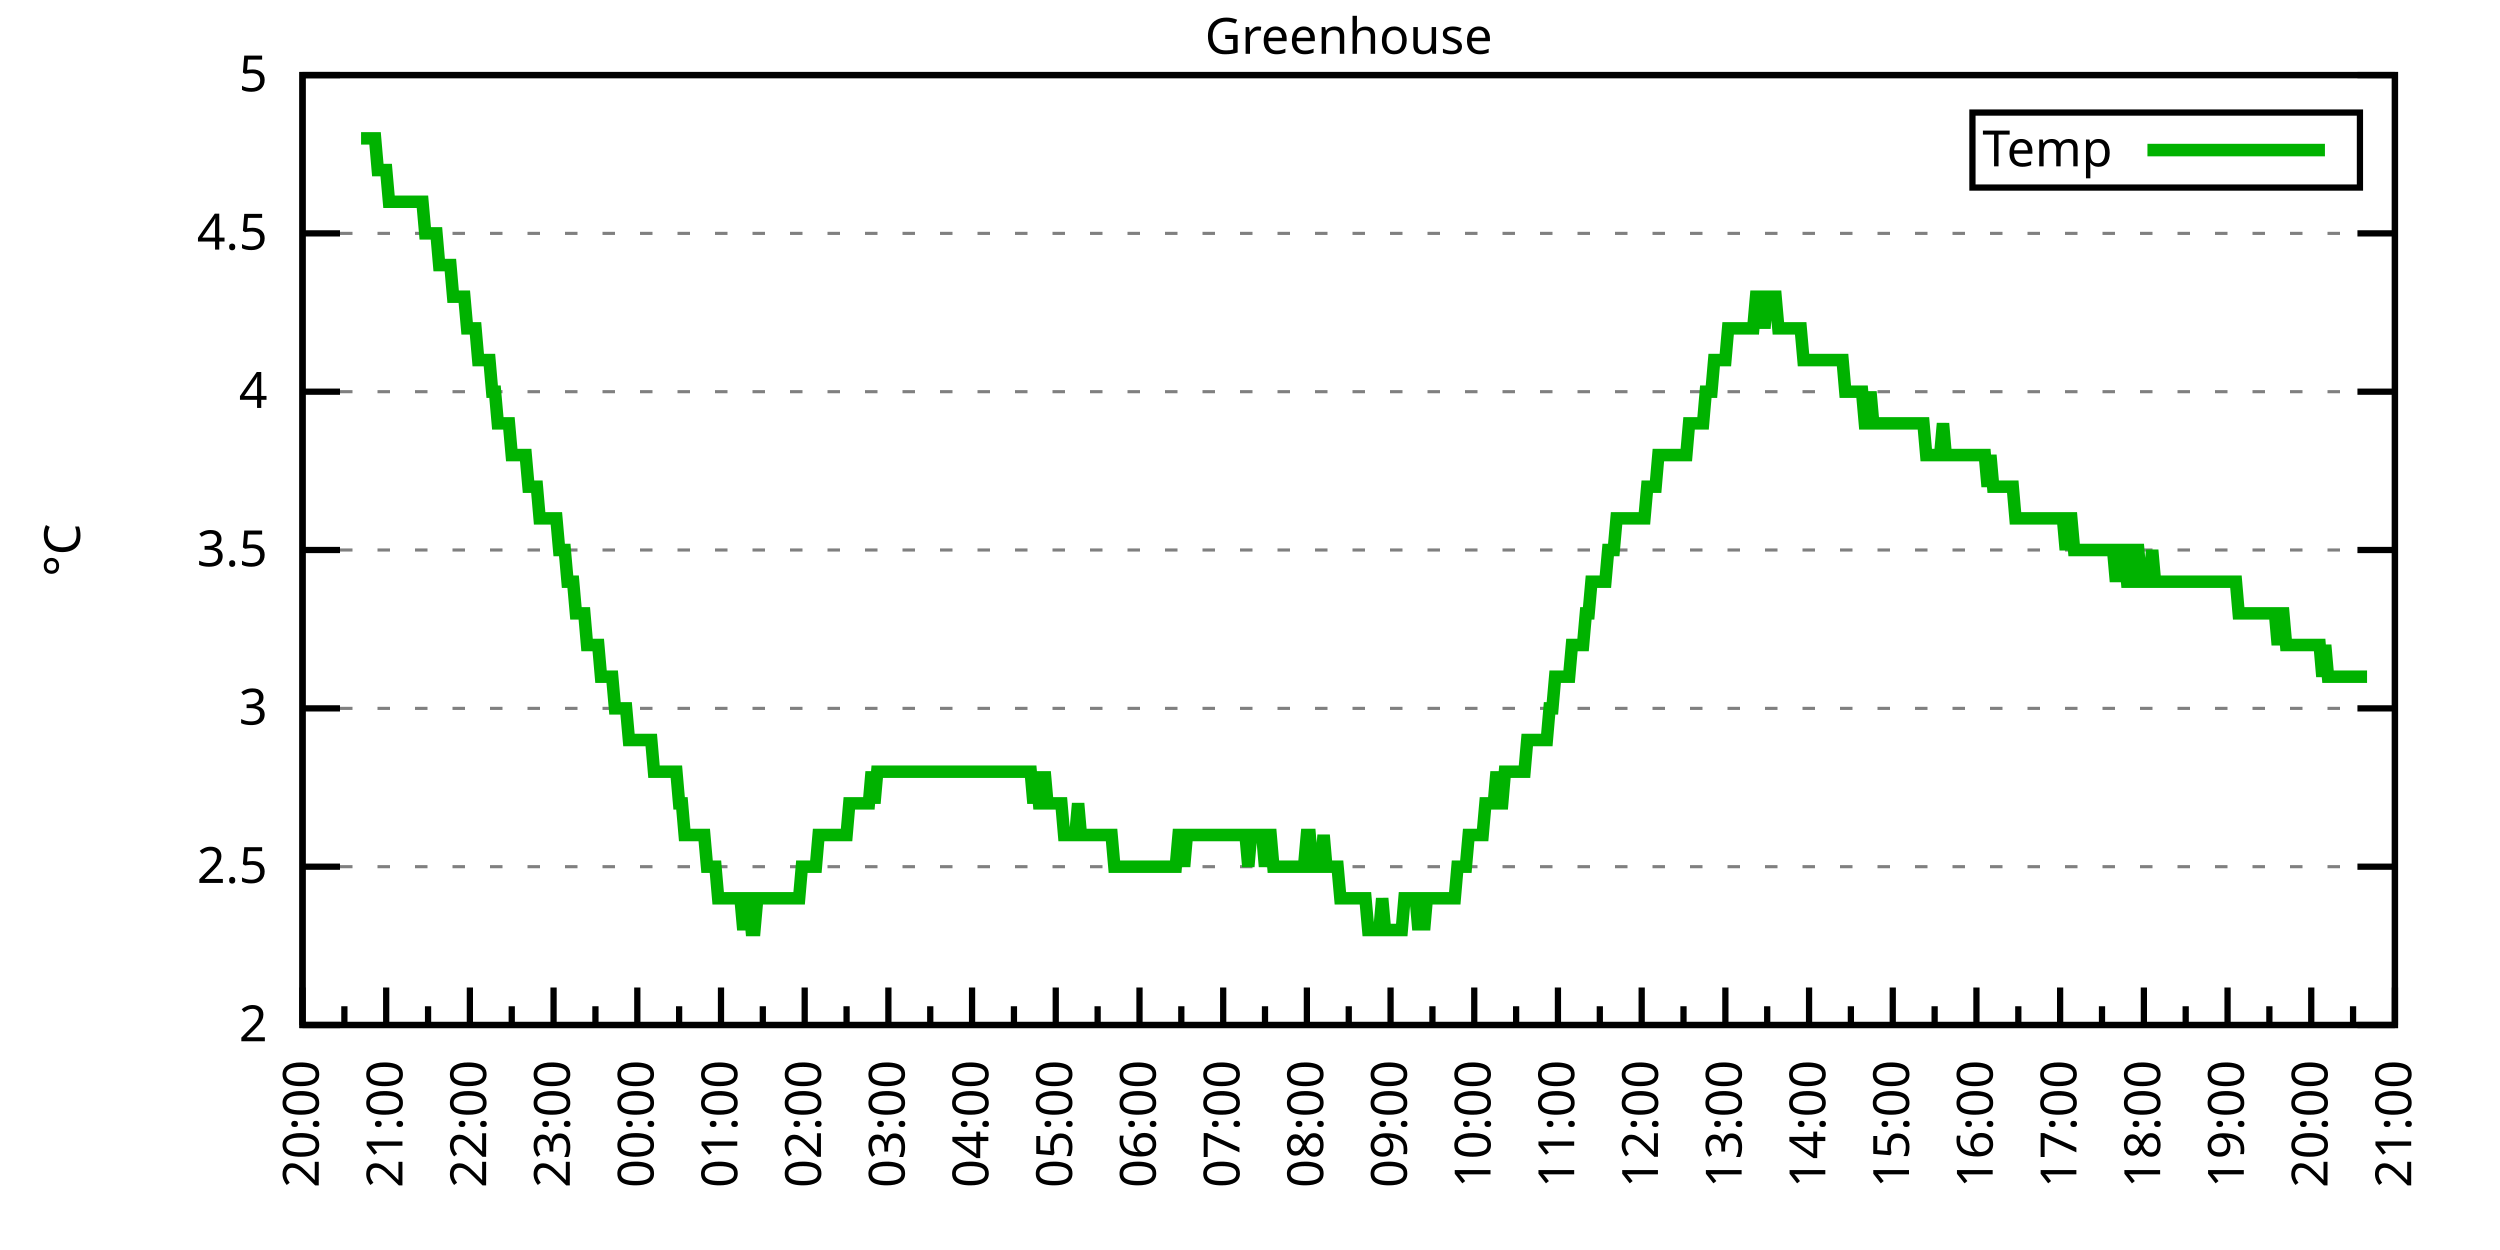
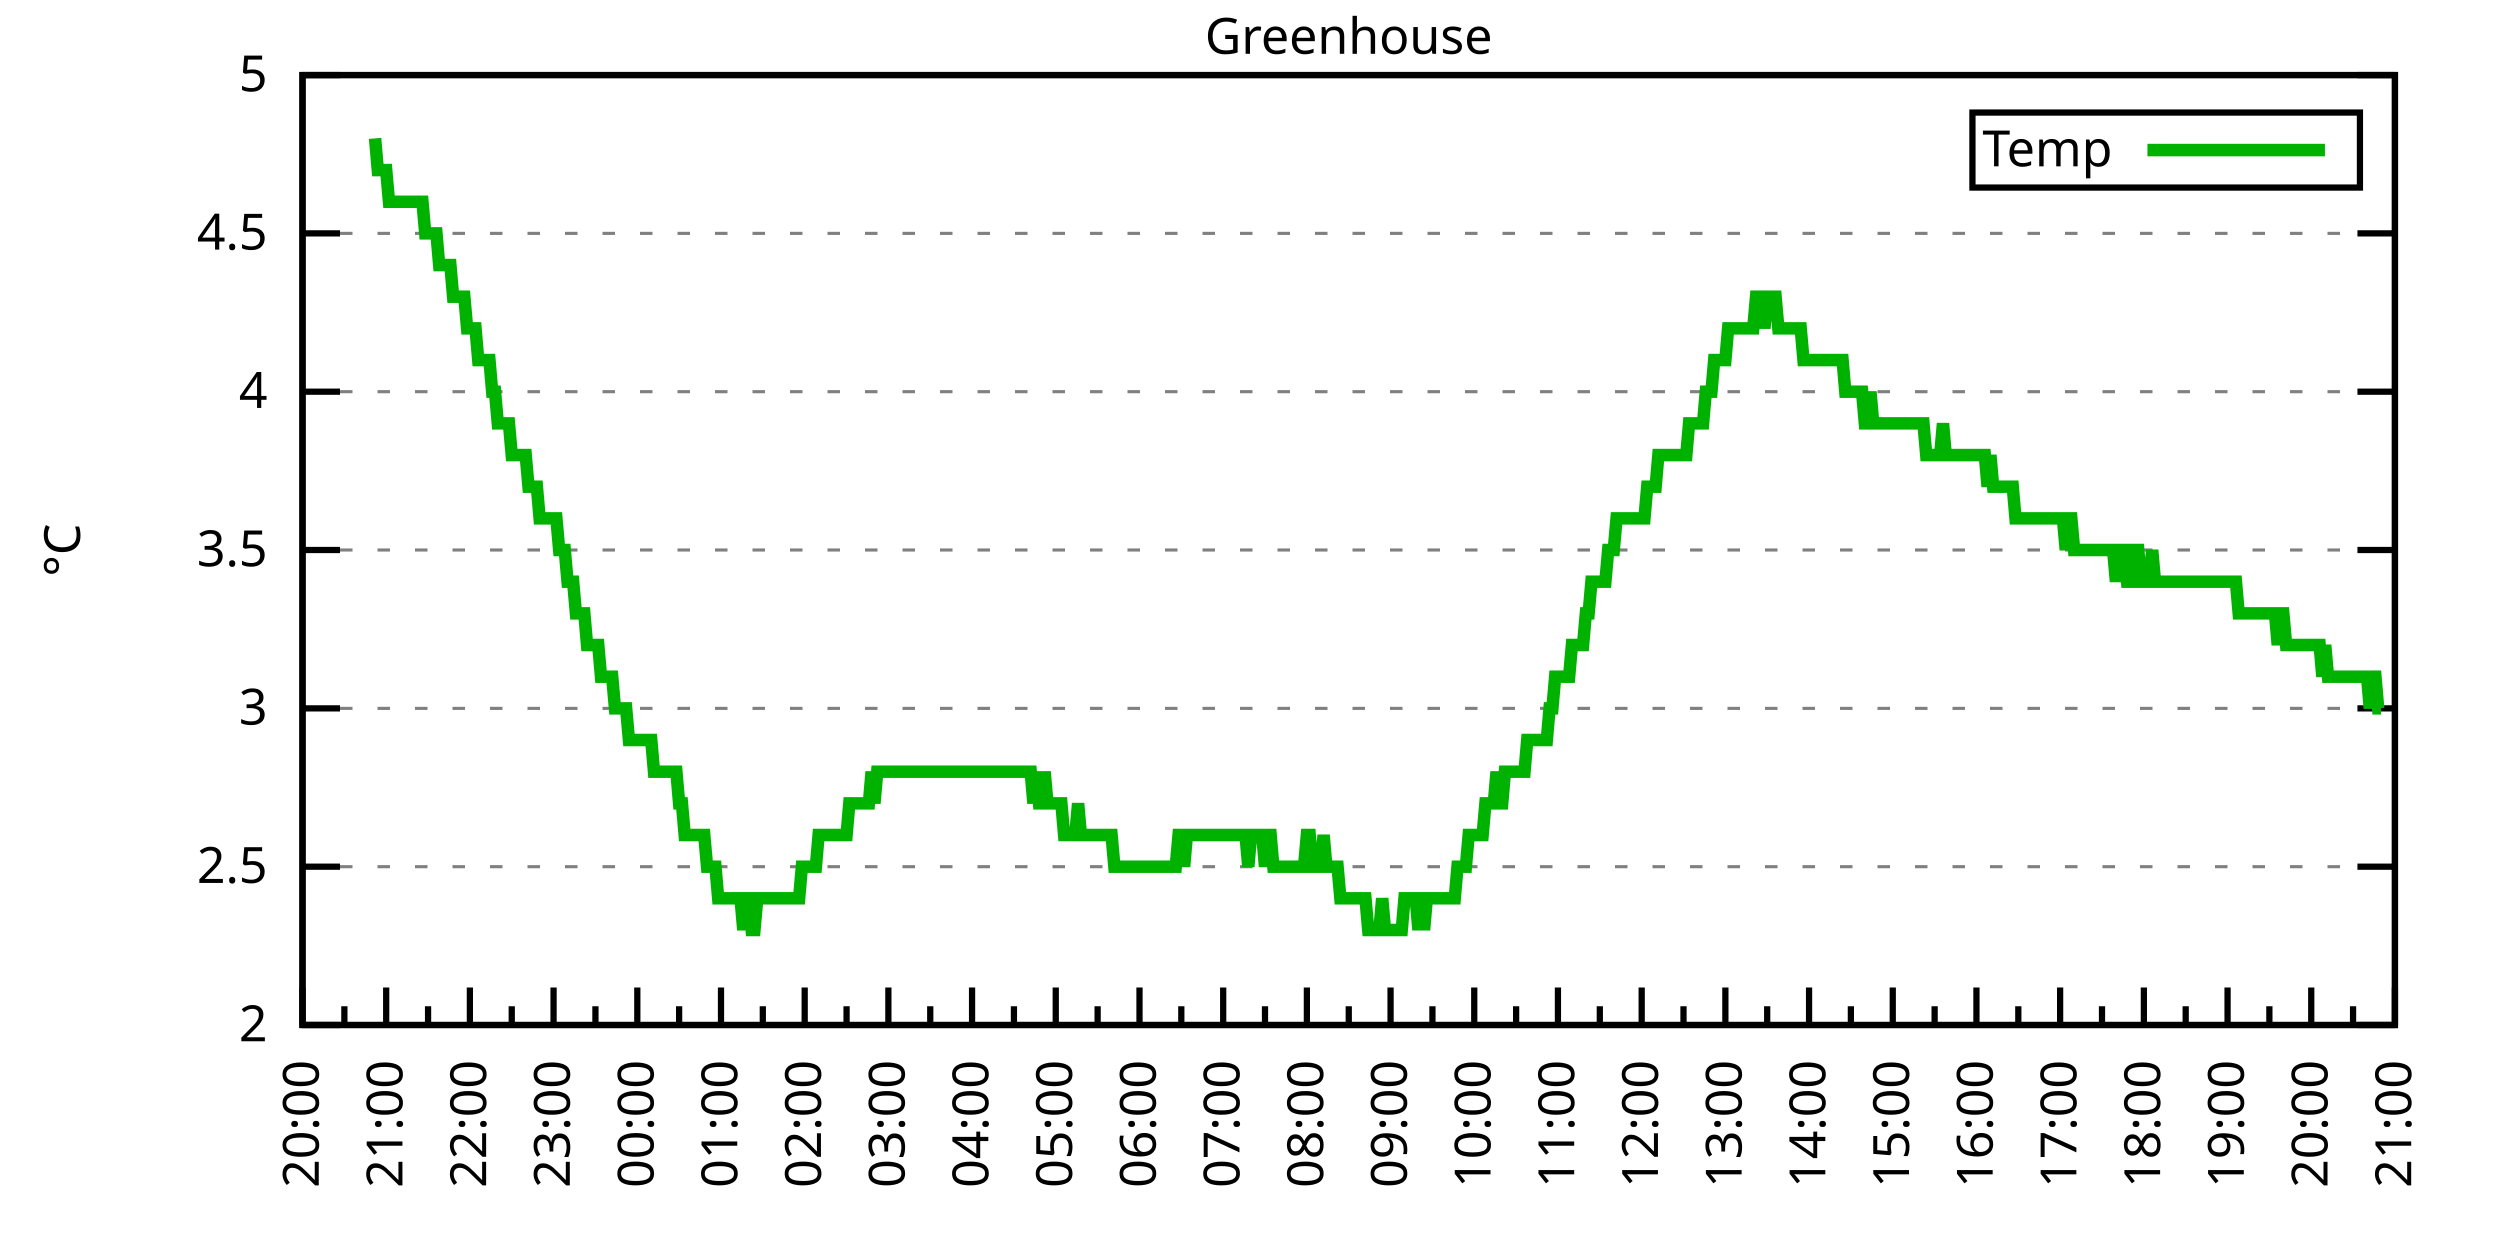
<svg xmlns="http://www.w3.org/2000/svg" xmlns:xlink="http://www.w3.org/1999/xlink" width="400" height="200" viewBox="0 0 400 200">
  <g id="gnuplot_canvas">
    <rect x="0" y="0" width="400" height="200" fill="none" />
    <defs>
      <circle id="gpDot" r="0.5" stroke-width="0.5" stroke="currentColor" />
      <path id="gpPt0" stroke-width="0.333" stroke="currentColor" d="M-1,0 h2 M0,-1 v2" />
      <path id="gpPt1" stroke-width="0.333" stroke="currentColor" d="M-1,-1 L1,1 M1,-1 L-1,1" />
      <path id="gpPt2" stroke-width="0.333" stroke="currentColor" d="M-1,0 L1,0 M0,-1 L0,1 M-1,-1 L1,1 M-1,1 L1,-1" />
      <rect id="gpPt3" stroke-width="0.333" stroke="currentColor" x="-1" y="-1" width="2" height="2" />
      <rect id="gpPt4" stroke-width="0.333" stroke="currentColor" fill="currentColor" x="-1" y="-1" width="2" height="2" />
      <circle id="gpPt5" stroke-width="0.333" stroke="currentColor" cx="0" cy="0" r="1" />
      <use xlink:href="#gpPt5" id="gpPt6" fill="currentColor" stroke="none" />
      <path id="gpPt7" stroke-width="0.333" stroke="currentColor" d="M0,-1.33 L-1.33,0.67 L1.33,0.67 z" />
      <use xlink:href="#gpPt7" id="gpPt8" fill="currentColor" stroke="none" />
      <use xlink:href="#gpPt7" id="gpPt9" stroke="currentColor" transform="rotate(180)" />
      <use xlink:href="#gpPt9" id="gpPt10" fill="currentColor" stroke="none" />
      <use xlink:href="#gpPt3" id="gpPt11" stroke="currentColor" transform="rotate(45)" />
      <use xlink:href="#gpPt11" id="gpPt12" fill="currentColor" stroke="none" />
      <path id="gpPt13" stroke-width="0.333" stroke="currentColor" d="M0,1.330 L1.265,0.411 L0.782,-1.067 L-0.782,-1.076 L-1.265,0.411 z" />
      <use xlink:href="#gpPt13" id="gpPt14" fill="currentColor" stroke="none" />
      <filter id="textbox" filterUnits="objectBoundingBox" x="0" y="0" height="1" width="1">
        <feFlood flood-color="white" flood-opacity="1" result="bgnd" />
        <feComposite in="SourceGraphic" in2="bgnd" operator="atop" />
      </filter>
      <filter id="greybox" filterUnits="objectBoundingBox" x="0" y="0" height="1" width="1">
        <feFlood flood-color="lightgrey" flood-opacity="1" result="grey" />
        <feComposite in="SourceGraphic" in2="grey" operator="atop" />
      </filter>
    </defs>
    <g fill="none" color="white" stroke="currentColor" stroke-width="1.00" stroke-linecap="butt" stroke-linejoin="miter">
</g>
    <g fill="none" color="black" stroke="currentColor" stroke-width="1.00" stroke-linecap="butt" stroke-linejoin="miter">
      <g stroke="none" shape-rendering="crispEdges">
        <polygon fill="rgb(255, 255, 255)" points="48.40,164.00 383.18,164.00 383.18,12.02 48.40,12.02 " />
      </g>
    </g>
    <g fill="none" color="black" stroke="currentColor" stroke-width="1.00" stroke-linecap="butt" stroke-linejoin="miter">
</g>
    <g fill="none" color="black" stroke="black" stroke-width="0.50" stroke-linecap="butt" stroke-linejoin="miter">
</g>
    <g fill="none" color="gray" stroke="currentColor" stroke-width="0.50" stroke-linecap="butt" stroke-linejoin="miter">
      <path stroke="gray" stroke-dasharray="2,4" class="gridline" d="M48.40,164.00 L383.19,164.00  " />
    </g>
    <g fill="none" color="gray" stroke="gray" stroke-width="1.00" stroke-linecap="butt" stroke-linejoin="miter">
</g>
    <g fill="none" color="black" stroke="currentColor" stroke-width="1.00" stroke-linecap="butt" stroke-linejoin="miter">
      <path stroke="black" d="M48.40,164.00 L54.40,164.00 M383.19,164.00 L377.19,164.00  " />
      <g transform="translate(42.80,166.60)" stroke="none" fill="black" font-family="Sans" font-size="8.00" text-anchor="end">
        <text>
          <tspan font-family="Sans"> 2</tspan>
        </text>
      </g>
    </g>
    <g fill="none" color="black" stroke="currentColor" stroke-width="1.00" stroke-linecap="butt" stroke-linejoin="miter">
</g>
    <g fill="none" color="black" stroke="black" stroke-width="0.50" stroke-linecap="butt" stroke-linejoin="miter">
</g>
    <g fill="none" color="gray" stroke="currentColor" stroke-width="0.50" stroke-linecap="butt" stroke-linejoin="miter">
      <path stroke="gray" stroke-dasharray="2,4" class="gridline" d="M48.40,138.67 L383.19,138.67  " />
    </g>
    <g fill="none" color="gray" stroke="gray" stroke-width="1.00" stroke-linecap="butt" stroke-linejoin="miter">
</g>
    <g fill="none" color="black" stroke="currentColor" stroke-width="1.00" stroke-linecap="butt" stroke-linejoin="miter">
      <path stroke="black" d="M48.40,138.67 L54.40,138.67 M383.19,138.67 L377.19,138.67  " />
      <g transform="translate(42.80,141.27)" stroke="none" fill="black" font-family="Sans" font-size="8.00" text-anchor="end">
        <text>
          <tspan font-family="Sans"> 2.5</tspan>
        </text>
      </g>
    </g>
    <g fill="none" color="black" stroke="currentColor" stroke-width="1.00" stroke-linecap="butt" stroke-linejoin="miter">
</g>
    <g fill="none" color="black" stroke="black" stroke-width="0.50" stroke-linecap="butt" stroke-linejoin="miter">
</g>
    <g fill="none" color="gray" stroke="currentColor" stroke-width="0.50" stroke-linecap="butt" stroke-linejoin="miter">
      <path stroke="gray" stroke-dasharray="2,4" class="gridline" d="M48.40,113.34 L383.19,113.34  " />
    </g>
    <g fill="none" color="gray" stroke="gray" stroke-width="1.00" stroke-linecap="butt" stroke-linejoin="miter">
</g>
    <g fill="none" color="black" stroke="currentColor" stroke-width="1.00" stroke-linecap="butt" stroke-linejoin="miter">
      <path stroke="black" d="M48.40,113.34 L54.40,113.34 M383.19,113.34 L377.19,113.34  " />
      <g transform="translate(42.80,115.94)" stroke="none" fill="black" font-family="Sans" font-size="8.00" text-anchor="end">
        <text>
          <tspan font-family="Sans"> 3</tspan>
        </text>
      </g>
    </g>
    <g fill="none" color="black" stroke="currentColor" stroke-width="1.00" stroke-linecap="butt" stroke-linejoin="miter">
</g>
    <g fill="none" color="black" stroke="black" stroke-width="0.50" stroke-linecap="butt" stroke-linejoin="miter">
</g>
    <g fill="none" color="gray" stroke="currentColor" stroke-width="0.50" stroke-linecap="butt" stroke-linejoin="miter">
      <path stroke="gray" stroke-dasharray="2,4" class="gridline" d="M48.40,88.00 L383.19,88.00  " />
    </g>
    <g fill="none" color="gray" stroke="gray" stroke-width="1.00" stroke-linecap="butt" stroke-linejoin="miter">
</g>
    <g fill="none" color="black" stroke="currentColor" stroke-width="1.00" stroke-linecap="butt" stroke-linejoin="miter">
      <path stroke="black" d="M48.40,88.00 L54.40,88.00 M383.19,88.00 L377.19,88.00  " />
      <g transform="translate(42.80,90.60)" stroke="none" fill="black" font-family="Sans" font-size="8.00" text-anchor="end">
        <text>
          <tspan font-family="Sans"> 3.5</tspan>
        </text>
      </g>
    </g>
    <g fill="none" color="black" stroke="currentColor" stroke-width="1.00" stroke-linecap="butt" stroke-linejoin="miter">
</g>
    <g fill="none" color="black" stroke="black" stroke-width="0.50" stroke-linecap="butt" stroke-linejoin="miter">
</g>
    <g fill="none" color="gray" stroke="currentColor" stroke-width="0.50" stroke-linecap="butt" stroke-linejoin="miter">
      <path stroke="gray" stroke-dasharray="2,4" class="gridline" d="M48.40,62.67 L383.19,62.67  " />
    </g>
    <g fill="none" color="gray" stroke="gray" stroke-width="1.00" stroke-linecap="butt" stroke-linejoin="miter">
</g>
    <g fill="none" color="black" stroke="currentColor" stroke-width="1.00" stroke-linecap="butt" stroke-linejoin="miter">
      <path stroke="black" d="M48.40,62.67 L54.40,62.67 M383.19,62.67 L377.19,62.67  " />
      <g transform="translate(42.80,65.27)" stroke="none" fill="black" font-family="Sans" font-size="8.00" text-anchor="end">
        <text>
          <tspan font-family="Sans"> 4</tspan>
        </text>
      </g>
    </g>
    <g fill="none" color="black" stroke="currentColor" stroke-width="1.00" stroke-linecap="butt" stroke-linejoin="miter">
</g>
    <g fill="none" color="black" stroke="black" stroke-width="0.50" stroke-linecap="butt" stroke-linejoin="miter">
</g>
    <g fill="none" color="gray" stroke="currentColor" stroke-width="0.50" stroke-linecap="butt" stroke-linejoin="miter">
      <path stroke="gray" stroke-dasharray="2,4" class="gridline" d="M48.40,37.34 L383.19,37.34  " />
    </g>
    <g fill="none" color="gray" stroke="gray" stroke-width="1.00" stroke-linecap="butt" stroke-linejoin="miter">
</g>
    <g fill="none" color="black" stroke="currentColor" stroke-width="1.00" stroke-linecap="butt" stroke-linejoin="miter">
      <path stroke="black" d="M48.40,37.34 L54.40,37.34 M383.19,37.34 L377.19,37.34  " />
      <g transform="translate(42.80,39.94)" stroke="none" fill="black" font-family="Sans" font-size="8.00" text-anchor="end">
        <text>
          <tspan font-family="Sans"> 4.5</tspan>
        </text>
      </g>
    </g>
    <g fill="none" color="black" stroke="currentColor" stroke-width="1.00" stroke-linecap="butt" stroke-linejoin="miter">
</g>
    <g fill="none" color="black" stroke="black" stroke-width="0.50" stroke-linecap="butt" stroke-linejoin="miter">
</g>
    <g fill="none" color="gray" stroke="currentColor" stroke-width="0.50" stroke-linecap="butt" stroke-linejoin="miter">
      <path stroke="gray" stroke-dasharray="2,4" class="gridline" d="M48.40,12.01 L383.19,12.01  " />
    </g>
    <g fill="none" color="gray" stroke="gray" stroke-width="1.00" stroke-linecap="butt" stroke-linejoin="miter">
</g>
    <g fill="none" color="black" stroke="currentColor" stroke-width="1.00" stroke-linecap="butt" stroke-linejoin="miter">
      <path stroke="black" d="M48.40,12.01 L54.40,12.01 M383.19,12.01 L377.19,12.01  " />
      <g transform="translate(42.80,14.61)" stroke="none" fill="black" font-family="Sans" font-size="8.00" text-anchor="end">
        <text>
          <tspan font-family="Sans"> 5</tspan>
        </text>
      </g>
    </g>
    <g fill="none" color="black" stroke="currentColor" stroke-width="1.00" stroke-linecap="butt" stroke-linejoin="miter">
      <path stroke="black" d="M48.40,164.00 L48.40,158.00  " />
      <g transform="translate(51.00,169.60) rotate(270)" stroke="none" fill="black" font-family="Sans" font-size="8.00" text-anchor="end">
        <text>
          <tspan font-family="Sans">20:00</tspan>
        </text>
      </g>
    </g>
    <g fill="none" color="black" stroke="currentColor" stroke-width="1.00" stroke-linecap="butt" stroke-linejoin="miter">
      <path stroke="black" d="M55.10,164.00 L55.10,161.00 M61.79,164.00 L61.79,158.00  " />
      <g transform="translate(64.39,169.60) rotate(270)" stroke="none" fill="black" font-family="Sans" font-size="8.00" text-anchor="end">
        <text>
          <tspan font-family="Sans">21:00</tspan>
        </text>
      </g>
    </g>
    <g fill="none" color="black" stroke="currentColor" stroke-width="1.00" stroke-linecap="butt" stroke-linejoin="miter">
      <path stroke="black" d="M68.49,164.00 L68.49,161.00 M75.18,164.00 L75.18,158.00  " />
      <g transform="translate(77.78,169.60) rotate(270)" stroke="none" fill="black" font-family="Sans" font-size="8.00" text-anchor="end">
        <text>
          <tspan font-family="Sans">22:00</tspan>
        </text>
      </g>
    </g>
    <g fill="none" color="black" stroke="currentColor" stroke-width="1.00" stroke-linecap="butt" stroke-linejoin="miter">
      <path stroke="black" d="M81.88,164.00 L81.88,161.00 M88.57,164.00 L88.57,158.00  " />
      <g transform="translate(91.17,169.60) rotate(270)" stroke="none" fill="black" font-family="Sans" font-size="8.00" text-anchor="end">
        <text>
          <tspan font-family="Sans">23:00</tspan>
        </text>
      </g>
    </g>
    <g fill="none" color="black" stroke="currentColor" stroke-width="1.00" stroke-linecap="butt" stroke-linejoin="miter">
      <path stroke="black" d="M95.27,164.00 L95.27,161.00 M101.97,164.00 L101.97,158.00  " />
      <g transform="translate(104.57,169.60) rotate(270)" stroke="none" fill="black" font-family="Sans" font-size="8.00" text-anchor="end">
        <text>
          <tspan font-family="Sans">00:00</tspan>
        </text>
      </g>
    </g>
    <g fill="none" color="black" stroke="currentColor" stroke-width="1.00" stroke-linecap="butt" stroke-linejoin="miter">
      <path stroke="black" d="M108.66,164.00 L108.66,161.00 M115.36,164.00 L115.36,158.00  " />
      <g transform="translate(117.96,169.60) rotate(270)" stroke="none" fill="black" font-family="Sans" font-size="8.00" text-anchor="end">
        <text>
          <tspan font-family="Sans">01:00</tspan>
        </text>
      </g>
    </g>
    <g fill="none" color="black" stroke="currentColor" stroke-width="1.00" stroke-linecap="butt" stroke-linejoin="miter">
      <path stroke="black" d="M122.05,164.00 L122.05,161.00 M128.75,164.00 L128.75,158.00  " />
      <g transform="translate(131.35,169.60) rotate(270)" stroke="none" fill="black" font-family="Sans" font-size="8.00" text-anchor="end">
        <text>
          <tspan font-family="Sans">02:00</tspan>
        </text>
      </g>
    </g>
    <g fill="none" color="black" stroke="currentColor" stroke-width="1.00" stroke-linecap="butt" stroke-linejoin="miter">
      <path stroke="black" d="M135.45,164.00 L135.45,161.00 M142.14,164.00 L142.14,158.00  " />
      <g transform="translate(144.74,169.60) rotate(270)" stroke="none" fill="black" font-family="Sans" font-size="8.00" text-anchor="end">
        <text>
          <tspan font-family="Sans">03:00</tspan>
        </text>
      </g>
    </g>
    <g fill="none" color="black" stroke="currentColor" stroke-width="1.00" stroke-linecap="butt" stroke-linejoin="miter">
      <path stroke="black" d="M148.84,164.00 L148.84,161.00 M155.53,164.00 L155.53,158.00  " />
      <g transform="translate(158.13,169.60) rotate(270)" stroke="none" fill="black" font-family="Sans" font-size="8.00" text-anchor="end">
        <text>
          <tspan font-family="Sans">04:00</tspan>
        </text>
      </g>
    </g>
    <g fill="none" color="black" stroke="currentColor" stroke-width="1.00" stroke-linecap="butt" stroke-linejoin="miter">
      <path stroke="black" d="M162.23,164.00 L162.23,161.00 M168.92,164.00 L168.92,158.00  " />
      <g transform="translate(171.52,169.60) rotate(270)" stroke="none" fill="black" font-family="Sans" font-size="8.00" text-anchor="end">
        <text>
          <tspan font-family="Sans">05:00</tspan>
        </text>
      </g>
    </g>
    <g fill="none" color="black" stroke="currentColor" stroke-width="1.00" stroke-linecap="butt" stroke-linejoin="miter">
      <path stroke="black" d="M175.62,164.00 L175.62,161.00 M182.32,164.00 L182.32,158.00  " />
      <g transform="translate(184.92,169.60) rotate(270)" stroke="none" fill="black" font-family="Sans" font-size="8.00" text-anchor="end">
        <text>
          <tspan font-family="Sans">06:00</tspan>
        </text>
      </g>
    </g>
    <g fill="none" color="black" stroke="currentColor" stroke-width="1.00" stroke-linecap="butt" stroke-linejoin="miter">
      <path stroke="black" d="M189.01,164.00 L189.01,161.00 M195.71,164.00 L195.71,158.00  " />
      <g transform="translate(198.31,169.60) rotate(270)" stroke="none" fill="black" font-family="Sans" font-size="8.00" text-anchor="end">
        <text>
          <tspan font-family="Sans">07:00</tspan>
        </text>
      </g>
    </g>
    <g fill="none" color="black" stroke="currentColor" stroke-width="1.00" stroke-linecap="butt" stroke-linejoin="miter">
      <path stroke="black" d="M202.40,164.00 L202.40,161.00 M209.10,164.00 L209.10,158.00  " />
      <g transform="translate(211.70,169.60) rotate(270)" stroke="none" fill="black" font-family="Sans" font-size="8.00" text-anchor="end">
        <text>
          <tspan font-family="Sans">08:00</tspan>
        </text>
      </g>
    </g>
    <g fill="none" color="black" stroke="currentColor" stroke-width="1.00" stroke-linecap="butt" stroke-linejoin="miter">
      <path stroke="black" d="M215.80,164.00 L215.80,161.00 M222.49,164.00 L222.49,158.00  " />
      <g transform="translate(225.09,169.60) rotate(270)" stroke="none" fill="black" font-family="Sans" font-size="8.00" text-anchor="end">
        <text>
          <tspan font-family="Sans">09:00</tspan>
        </text>
      </g>
    </g>
    <g fill="none" color="black" stroke="currentColor" stroke-width="1.00" stroke-linecap="butt" stroke-linejoin="miter">
      <path stroke="black" d="M229.19,164.00 L229.19,161.00 M235.88,164.00 L235.88,158.00  " />
      <g transform="translate(238.48,169.60) rotate(270)" stroke="none" fill="black" font-family="Sans" font-size="8.00" text-anchor="end">
        <text>
          <tspan font-family="Sans">10:00</tspan>
        </text>
      </g>
    </g>
    <g fill="none" color="black" stroke="currentColor" stroke-width="1.00" stroke-linecap="butt" stroke-linejoin="miter">
      <path stroke="black" d="M242.58,164.00 L242.58,161.00 M249.27,164.00 L249.27,158.00  " />
      <g transform="translate(251.87,169.60) rotate(270)" stroke="none" fill="black" font-family="Sans" font-size="8.00" text-anchor="end">
        <text>
          <tspan font-family="Sans">11:00</tspan>
        </text>
      </g>
    </g>
    <g fill="none" color="black" stroke="currentColor" stroke-width="1.00" stroke-linecap="butt" stroke-linejoin="miter">
      <path stroke="black" d="M255.97,164.00 L255.97,161.00 M262.67,164.00 L262.67,158.00  " />
      <g transform="translate(265.27,169.60) rotate(270)" stroke="none" fill="black" font-family="Sans" font-size="8.00" text-anchor="end">
        <text>
          <tspan font-family="Sans">12:00</tspan>
        </text>
      </g>
    </g>
    <g fill="none" color="black" stroke="currentColor" stroke-width="1.00" stroke-linecap="butt" stroke-linejoin="miter">
      <path stroke="black" d="M269.36,164.00 L269.36,161.00 M276.06,164.00 L276.06,158.00  " />
      <g transform="translate(278.66,169.60) rotate(270)" stroke="none" fill="black" font-family="Sans" font-size="8.00" text-anchor="end">
        <text>
          <tspan font-family="Sans">13:00</tspan>
        </text>
      </g>
    </g>
    <g fill="none" color="black" stroke="currentColor" stroke-width="1.00" stroke-linecap="butt" stroke-linejoin="miter">
      <path stroke="black" d="M282.75,164.00 L282.75,161.00 M289.45,164.00 L289.45,158.00  " />
      <g transform="translate(292.05,169.60) rotate(270)" stroke="none" fill="black" font-family="Sans" font-size="8.00" text-anchor="end">
        <text>
          <tspan font-family="Sans">14:00</tspan>
        </text>
      </g>
    </g>
    <g fill="none" color="black" stroke="currentColor" stroke-width="1.00" stroke-linecap="butt" stroke-linejoin="miter">
      <path stroke="black" d="M296.14,164.00 L296.14,161.00 M302.84,164.00 L302.84,158.00  " />
      <g transform="translate(305.44,169.60) rotate(270)" stroke="none" fill="black" font-family="Sans" font-size="8.00" text-anchor="end">
        <text>
          <tspan font-family="Sans">15:00</tspan>
        </text>
      </g>
    </g>
    <g fill="none" color="black" stroke="currentColor" stroke-width="1.00" stroke-linecap="butt" stroke-linejoin="miter">
      <path stroke="black" d="M309.54,164.00 L309.54,161.00 M316.23,164.00 L316.23,158.00  " />
      <g transform="translate(318.83,169.60) rotate(270)" stroke="none" fill="black" font-family="Sans" font-size="8.00" text-anchor="end">
        <text>
          <tspan font-family="Sans">16:00</tspan>
        </text>
      </g>
    </g>
    <g fill="none" color="black" stroke="currentColor" stroke-width="1.00" stroke-linecap="butt" stroke-linejoin="miter">
      <path stroke="black" d="M322.93,164.00 L322.93,161.00 M329.62,164.00 L329.62,158.00  " />
      <g transform="translate(332.22,169.60) rotate(270)" stroke="none" fill="black" font-family="Sans" font-size="8.00" text-anchor="end">
        <text>
          <tspan font-family="Sans">17:00</tspan>
        </text>
      </g>
    </g>
    <g fill="none" color="black" stroke="currentColor" stroke-width="1.00" stroke-linecap="butt" stroke-linejoin="miter">
      <path stroke="black" d="M336.32,164.00 L336.32,161.00 M343.02,164.00 L343.02,158.00  " />
      <g transform="translate(345.62,169.60) rotate(270)" stroke="none" fill="black" font-family="Sans" font-size="8.00" text-anchor="end">
        <text>
          <tspan font-family="Sans">18:00</tspan>
        </text>
      </g>
    </g>
    <g fill="none" color="black" stroke="currentColor" stroke-width="1.00" stroke-linecap="butt" stroke-linejoin="miter">
      <path stroke="black" d="M349.71,164.00 L349.71,161.00 M356.41,164.00 L356.41,158.00  " />
      <g transform="translate(359.01,169.60) rotate(270)" stroke="none" fill="black" font-family="Sans" font-size="8.00" text-anchor="end">
        <text>
          <tspan font-family="Sans">19:00</tspan>
        </text>
      </g>
    </g>
    <g fill="none" color="black" stroke="currentColor" stroke-width="1.00" stroke-linecap="butt" stroke-linejoin="miter">
      <path stroke="black" d="M363.10,164.00 L363.10,161.00 M369.80,164.00 L369.80,158.00  " />
      <g transform="translate(372.40,169.60) rotate(270)" stroke="none" fill="black" font-family="Sans" font-size="8.00" text-anchor="end">
        <text>
          <tspan font-family="Sans">20:00</tspan>
        </text>
      </g>
    </g>
    <g fill="none" color="black" stroke="currentColor" stroke-width="1.00" stroke-linecap="butt" stroke-linejoin="miter">
      <path stroke="black" d="M376.49,164.00 L376.49,161.00 M383.19,164.00 L383.19,158.00  " />
      <g transform="translate(385.79,169.60) rotate(270)" stroke="none" fill="black" font-family="Sans" font-size="8.00" text-anchor="end">
        <text>
          <tspan font-family="Sans">21:00</tspan>
        </text>
      </g>
    </g>
    <g fill="none" color="black" stroke="currentColor" stroke-width="1.00" stroke-linecap="butt" stroke-linejoin="miter">
</g>
    <g fill="none" color="black" stroke="currentColor" stroke-width="1.00" stroke-linecap="butt" stroke-linejoin="miter">
      <path stroke="black" d="M48.40,12.01 L48.40,164.00 L383.19,164.00 L383.19,12.01 L48.40,12.01 Z  " />
    </g>
    <g fill="none" color="black" stroke="currentColor" stroke-width="1.00" stroke-linecap="butt" stroke-linejoin="miter">
      <g transform="translate(12.80,88.01) rotate(270)" stroke="none" fill="black" font-family="Sans" font-size="8.00" text-anchor="middle">
        <text>
          <tspan font-family="Sans">°C</tspan>
        </text>
      </g>
    </g>
    <g fill="none" color="black" stroke="currentColor" stroke-width="1.00" stroke-linecap="butt" stroke-linejoin="miter">
</g>
    <g fill="none" color="black" stroke="currentColor" stroke-width="1.00" stroke-linecap="butt" stroke-linejoin="miter">
      <path stroke="black" d="M315.59,30.01 L315.59,18.01 L377.59,18.01 L377.59,30.01 L315.59,30.01 Z  " />
    </g>
    <g id="Greenhouse_plot_1">
      <g fill="none" color="white" stroke="black" stroke-width="2.00" stroke-linecap="butt" stroke-linejoin="miter">
</g>
      <g fill="none" color="black" stroke="currentColor" stroke-width="2.00" stroke-linecap="butt" stroke-linejoin="miter">
        <g transform="translate(337.99,26.61)" stroke="none" fill="black" font-family="Sans" font-size="8.00" text-anchor="end">
          <text>
            <tspan font-family="Sans">Temp</tspan>
          </text>
        </g>
      </g>
      <g fill="none" color="black" stroke="currentColor" stroke-width="2.00" stroke-linecap="butt" stroke-linejoin="miter">
-         <path stroke="rgb(  0, 178,   0)" d="M343.59,24.01 L371.99,24.01 M57.77,22.14 L58.22,22.14 L58.67,22.14 L59.11,22.14 L59.56,22.14 L60.01,22.14   L60.45,27.21 L60.90,27.21 L61.35,27.21 L61.79,27.21 L62.24,32.28 L62.68,32.28 L63.13,32.28 L63.58,32.28   L64.02,32.28 L64.47,32.28 L64.92,32.28 L65.36,32.28 L65.81,32.28 L66.26,32.28 L66.70,32.28 L67.15,32.28   L67.59,32.28 L68.04,37.34 L68.49,37.34 L68.93,37.34 L69.38,37.34 L69.83,37.34 L70.27,42.41 L70.72,42.41   L71.17,42.41 L71.61,42.41 L72.06,42.41 L72.50,47.47 L72.95,47.47 L73.40,47.47 L73.84,47.47 L74.29,47.47   L74.74,52.54 L75.18,52.54 L75.63,52.54 L76.08,52.54 L76.52,57.61 L76.97,57.61 L77.42,57.61 L77.86,57.61   L78.31,57.61 L78.75,62.67 L79.20,62.67 L79.65,67.74 L80.09,67.74 L80.54,67.74 L80.99,67.74 L81.43,67.74   L81.88,72.81 L82.33,72.81 L82.77,72.81 L83.22,72.81 L83.66,72.81 L84.11,72.81 L84.56,77.87 L85.00,77.87   L85.45,77.87 L85.90,77.87 L86.34,82.94 L86.79,82.94 L87.24,82.94 L87.68,82.94 L88.13,82.94 L88.57,82.94   L89.02,82.94 L89.47,88.00 L89.91,88.00 L90.36,88.00 L90.81,93.07 L91.25,93.07 L91.70,93.07 L92.15,98.14   L92.59,98.14 L93.04,98.14 L93.49,98.14 L93.93,103.20 L94.38,103.20 L94.82,103.20 L95.27,103.20 L95.72,103.20   L96.16,108.27 L96.61,108.27 L97.06,108.27 L97.50,108.27 L97.95,108.27 L98.40,113.34 L98.84,113.34 L99.29,113.34   L99.73,113.34 L100.18,113.34 L100.63,118.40 L101.07,118.40 L101.52,118.40 L101.97,118.40 L102.41,118.40 L102.86,118.40   L103.31,118.40 L103.75,118.40 L104.20,118.40 L104.64,123.47 L105.09,123.47 L105.54,123.47 L105.98,123.47 L106.43,123.47   L106.88,123.47 L107.32,123.47 L107.77,123.47 L108.22,123.47 L108.66,128.54 L109.11,128.54 L109.55,133.60 L110.00,133.60   L110.45,133.60 L110.89,133.60 L111.34,133.60 L111.79,133.60 L112.23,133.60 L112.68,133.60 L113.13,138.67 L113.57,138.67   L114.02,138.67 L114.47,138.67 L114.91,143.73 L115.36,143.73 L115.80,143.73 L116.25,143.73 L116.70,143.73 L117.14,143.73   L117.59,143.73 L118.04,143.73 L118.48,143.73 L118.93,148.80 L119.38,143.73 L119.82,143.73 L120.27,148.80 L120.71,148.80   L121.16,143.73 L121.61,143.73 L122.05,143.73 L122.50,143.73 L122.95,143.73 L123.39,143.73 L123.84,143.73 L124.29,143.73   L124.73,143.73 L125.18,143.73 L125.62,143.73 L126.07,143.73 L126.52,143.73 L126.96,143.73 L127.41,143.73 L127.86,143.73   L128.30,138.67 L128.75,138.67 L129.20,138.67 L129.64,138.67 L130.09,138.67 L130.54,138.67 L130.98,133.60 L131.43,133.60   L131.87,133.60 L132.32,133.60 L132.77,133.60 L133.21,133.60 L133.66,133.60 L134.11,133.60 L134.55,133.60 L135.00,133.60   L135.45,133.60 L135.89,128.54 L136.34,128.54 L136.78,128.54 L137.23,128.54 L137.68,128.54 L138.12,128.54 L138.57,128.54   L139.02,128.54 L139.46,123.47 L139.91,128.54 L140.36,123.47 L140.80,123.47 L141.25,123.47 L141.69,123.47 L142.14,123.47   L142.59,123.47 L143.03,123.47 L143.48,123.47 L143.93,123.47 L144.37,123.47 L144.82,123.47 L145.27,123.47 L145.71,123.47   L146.16,123.47 L146.61,123.47 L147.05,123.47 L147.50,123.47 L147.94,123.47 L148.39,123.47 L148.84,123.47 L149.28,123.47   L149.73,123.47 L150.18,123.47 L150.62,123.47 L151.07,123.47 L151.52,123.47 L151.96,123.47 L152.41,123.47 L152.85,123.47   L153.30,123.47 L153.75,123.47 L154.19,123.47 L154.64,123.47 L155.09,123.47 L155.53,123.47 L155.98,123.47 L156.43,123.47   L156.87,123.47 L157.32,123.47 L157.76,123.47 L158.21,123.47 L158.66,123.47 L159.10,123.47 L159.55,123.47 L160.00,123.47   L160.44,123.47 L160.89,123.47 L161.34,123.47 L161.78,123.47 L162.23,123.47 L162.67,123.47 L163.12,123.47 L163.57,123.47   L164.01,123.47 L164.46,123.47 L164.91,123.47 L165.35,128.54 L165.80,123.47 L166.25,128.54 L166.69,128.54 L167.14,123.47   L167.59,128.54 L168.03,128.54 L168.48,128.54 L168.92,128.54 L169.37,128.54 L169.82,128.54 L170.26,133.60 L170.71,133.60   L171.16,133.60 L171.60,133.60 L172.05,133.60 L172.50,128.54 L172.94,133.60 L173.39,133.60 L173.83,133.60 L174.28,133.60   L174.73,133.60 L175.17,133.60 L175.62,133.60 L176.07,133.60 L176.51,133.60 L176.96,133.60 L177.41,133.60 L177.85,133.60   L178.30,138.67 L178.74,138.67 L179.19,138.67 L179.64,138.67 L180.08,138.67 L180.53,138.67 L180.98,138.67 L181.42,138.67   L181.87,138.67 L182.32,138.67 L182.76,138.67 L183.21,138.67 L183.66,138.67 L184.10,138.67 L184.55,138.67 L184.99,138.67   L185.44,138.67 L185.89,138.67 L186.33,138.67 L186.78,138.67 L187.23,138.67 L187.67,138.67 L188.12,138.67 L188.57,133.60   L189.01,133.60 L189.46,138.67 L189.90,133.60 L190.35,133.60 L190.80,133.60 L191.24,133.60 L191.69,133.60 L192.14,133.60   L192.58,133.60 L193.03,133.60 L193.48,133.60 L193.92,133.60 L194.37,133.60 L194.81,133.60 L195.26,133.60 L195.71,133.60   L196.15,133.60 L196.60,133.60 L197.05,133.60 L197.49,133.60 L197.94,133.60 L198.39,133.60 L198.83,133.60 L199.28,133.60   L199.73,138.67 L200.17,133.60 L200.62,133.60 L201.06,133.60 L201.51,133.60 L201.96,133.60 L202.40,138.67 L202.85,133.60   L203.30,133.60 L203.74,138.67 L204.19,138.67 L204.64,138.67 L205.08,138.67 L205.53,138.67 L205.97,138.67 L206.42,138.67   L206.87,138.67 L207.31,138.67 L207.76,138.67 L208.21,138.67 L208.65,138.67 L209.10,133.60 L209.55,133.60 L209.99,138.67   L210.44,138.67 L210.88,138.67 L211.33,138.67 L211.78,133.60 L212.22,138.67 L212.67,138.67 L213.12,138.67 L213.56,138.67   L214.01,138.67 L214.46,143.73 L214.90,143.73 L215.35,143.73 L215.80,143.73 L216.24,143.73 L216.69,143.73 L217.13,143.73   L217.58,143.73 L218.03,143.73 L218.47,143.73 L218.92,148.80 L219.37,148.80 L219.81,148.80 L220.26,148.80 L220.71,148.80   L221.15,143.73 L221.60,148.80 L222.04,148.80 L222.49,148.80 L222.94,148.80 L223.38,148.80 L223.83,148.80 L224.28,148.80   L224.72,143.73 L225.17,143.73 L225.62,143.73 L226.06,143.73 L226.51,143.73 L226.95,148.80 L227.40,143.73 L227.85,148.80   L228.29,143.73 L228.74,143.73 L229.19,143.73 L229.63,143.73 L230.08,143.73 L230.53,143.73 L230.97,143.73 L231.42,143.73   L231.86,143.73 L232.31,143.73 L232.76,143.73 L233.20,138.67 L233.65,138.67 L234.10,138.67 L234.54,138.67 L234.99,133.60   L235.44,133.60 L235.88,133.60 L236.33,133.60 L236.78,133.60 L237.22,133.60 L237.67,128.54 L238.11,128.54 L238.56,128.54   L239.01,128.54 L239.45,123.47 L239.90,128.54 L240.35,128.54 L240.79,123.47 L241.24,123.47 L241.69,123.47 L242.13,123.47   L242.58,123.47 L243.02,123.47 L243.47,123.47 L243.92,123.47 L244.36,118.40 L244.81,118.40 L245.26,118.40 L245.70,118.40   L246.15,118.40 L246.60,118.40 L247.04,118.40 L247.49,118.40 L247.93,113.34 L248.38,113.34 L248.83,108.27 L249.27,108.27   L249.72,108.27 L250.17,108.27 L250.61,108.27 L251.06,108.27 L251.51,103.20 L251.95,103.20 L252.40,103.20 L252.85,103.20   L253.29,103.20 L253.74,98.14 L254.18,98.14 L254.63,93.07 L255.08,93.07 L255.52,93.07 L255.97,93.07 L256.42,93.07   L256.86,93.07 L257.31,88.00 L257.76,88.00 L258.20,88.00 L258.65,82.94 L259.09,82.94 L259.54,82.94 L259.99,82.94   L260.43,82.94 L260.88,82.94 L261.33,82.94 L261.77,82.94 L262.22,82.94 L262.67,82.94 L263.11,82.94 L263.56,77.87   L264.00,77.87 L264.45,77.87 L264.90,77.87 L265.34,72.81 L265.79,72.81 L266.24,72.81 L266.68,72.81 L267.13,72.81   L267.58,72.81 L268.02,72.81 L268.47,72.81 L268.92,72.81 L269.36,72.81 L269.81,72.81 L270.25,67.74 L270.70,67.74   L271.15,67.74 L271.59,67.74 L272.04,67.74 L272.49,67.74 L272.93,62.67 L273.38,62.67 L273.83,62.67 L274.27,57.61   L274.72,57.61 L275.16,57.61 L275.61,57.61 L276.06,57.61 L276.50,52.54 L276.95,52.54 L277.40,52.54 L277.84,52.54   L278.29,52.54 L278.74,52.54 L279.18,52.54 L279.63,52.54 L280.07,52.54 L280.52,52.54 L280.97,47.47 L281.41,47.47   L281.86,47.47 L282.31,52.54 L282.75,47.47 L283.20,47.47 L283.65,47.47 L284.09,47.47 L284.54,52.54 L284.98,52.54   L285.43,52.54 L285.88,52.54 L286.32,52.54 L286.77,52.54 L287.22,52.54 L287.66,52.54 L288.11,52.54 L288.56,57.61   L289.00,57.61 L289.45,57.61 L289.90,57.61 L290.34,57.61 L290.79,57.61 L291.23,57.61 L291.68,57.61 L292.13,57.61   L292.57,57.61 L293.02,57.61 L293.47,57.61 L293.91,57.61 L294.36,57.61 L294.81,57.61 L295.25,62.67 L295.70,62.67   L296.14,62.67 L296.59,62.67 L297.04,62.67 L297.48,62.67 L297.93,62.67 L298.38,67.74 L298.82,67.74 L299.27,62.67   L299.72,67.74 L300.16,67.74 L300.61,67.74 L301.05,67.74 L301.50,67.74 L301.95,67.74 L302.39,67.74 L302.84,67.74   L303.29,67.74 L303.73,67.74 L304.18,67.74 L304.63,67.74 L305.07,67.74 L305.52,67.74 L305.97,67.74 L306.41,67.74   L306.86,67.74 L307.30,67.74 L307.75,67.74 L308.20,72.81 L308.64,72.81 L309.09,72.81 L309.54,72.81 L309.98,72.81   L310.43,72.81 L310.88,67.74 L311.32,72.81 L311.77,72.81 L312.21,72.81 L312.66,72.81 L313.11,72.81 L313.55,72.81   L314.00,72.81 L314.45,72.81 L314.89,72.81 L315.34,72.81 L315.79,72.81 L316.23,72.81 L316.68,72.81 L317.12,72.81   L317.57,72.81 L318.02,77.87 L318.46,72.81 L318.91,77.87 L319.36,77.87 L319.80,77.87 L320.25,77.87 L320.70,77.87   L321.14,77.87 L321.59,77.87 L322.04,77.87 L322.48,82.94 L322.93,82.94 L323.37,82.94 L323.82,82.94 L324.27,82.94   L324.71,82.94 L325.16,82.94 L325.61,82.94 L326.05,82.94 L326.50,82.94 L326.95,82.94 L327.39,82.94 L327.84,82.94   L328.28,82.94 L328.73,82.94 L329.18,82.94 L329.62,82.94 L330.07,82.94 L330.52,88.00 L330.96,82.94 L331.41,82.94   L331.86,88.00 L332.30,88.00 L332.75,88.00 L333.19,88.00 L333.64,88.00 L334.09,88.00 L334.53,88.00 L334.98,88.00   L335.43,88.00 L335.87,88.00 L336.32,88.00 L336.77,88.00 L337.21,88.00 L337.66,88.00 L338.10,88.00 L338.55,93.07   L339.00,88.00 L339.44,88.00 L339.89,88.00 L340.34,93.07 L340.78,93.07 L341.23,93.07 L341.68,88.00 L342.12,88.00   L342.57,93.07 L343.02,93.07 L343.46,93.07 L343.91,93.07 L344.35,88.00 L344.80,93.07 L345.25,93.07 L345.69,93.07   L346.14,93.07 L346.59,93.07 L347.03,93.07 L347.48,93.07 L347.93,93.07 L348.37,93.07 L348.82,93.07 L349.26,93.07   L349.71,93.07 L350.16,93.07 L350.60,93.07 L351.05,93.07 L351.50,93.07 L351.94,93.07 L352.39,93.07 L352.84,93.07   L353.28,93.07 L353.73,93.07 L354.17,93.07 L354.62,93.07 L355.07,93.07 L355.51,93.07 L355.96,93.07 L356.41,93.07   L356.85,93.07 L357.30,93.07 L357.75,93.07 L358.19,98.14 L358.64,98.14 L359.09,98.14 L359.53,98.14 L359.98,98.14   L360.42,98.14 L360.87,98.14 L361.32,98.14 L361.76,98.14 L362.21,98.14 L362.66,98.14 L363.10,98.14 L363.55,98.14   L364.00,98.14 L364.44,103.20 L364.89,98.14 L365.33,98.14 L365.78,103.20 L366.23,103.20 L366.67,103.20 L367.12,103.20   L367.57,103.20 L368.01,103.20 L368.46,103.20 L368.91,103.20 L369.35,103.20 L369.80,103.20 L370.24,103.20 L370.69,103.20   L371.14,103.20 L371.58,108.27 L372.03,103.20 L372.48,108.27 L372.92,108.27 L373.37,108.27 L373.82,108.27 L374.26,108.27   L374.71,108.27 L375.16,108.27 L375.60,108.27 L376.05,108.27 L376.49,108.27 L376.94,108.27 L377.39,108.27 L377.83,108.27   L378.28,108.27 L378.73,108.27  " />
+         <path stroke="rgb(  0, 178,   0)" d="M343.59,24.01 L371.99,24.01 M60.01,22.14 L60.45,27.21 L60.90,27.21 L61.35,27.21 L61.79,27.21 L62.24,32.28   L62.68,32.28 L63.13,32.28 L63.58,32.28 L64.02,32.28 L64.47,32.28 L64.92,32.28 L65.36,32.28 L65.81,32.28   L66.26,32.28 L66.70,32.28 L67.15,32.28 L67.59,32.28 L68.04,37.34 L68.49,37.34 L68.93,37.34 L69.38,37.34   L69.83,37.34 L70.27,42.41 L70.72,42.41 L71.17,42.41 L71.61,42.41 L72.06,42.41 L72.50,47.47 L72.95,47.47   L73.40,47.47 L73.84,47.47 L74.29,47.47 L74.74,52.54 L75.18,52.54 L75.63,52.54 L76.08,52.54 L76.52,57.61   L76.97,57.61 L77.42,57.61 L77.86,57.61 L78.31,57.61 L78.75,62.67 L79.20,62.67 L79.65,67.74 L80.09,67.74   L80.54,67.74 L80.99,67.74 L81.43,67.74 L81.88,72.81 L82.33,72.81 L82.77,72.81 L83.22,72.81 L83.66,72.81   L84.11,72.81 L84.56,77.87 L85.00,77.87 L85.45,77.87 L85.90,77.87 L86.34,82.94 L86.79,82.94 L87.24,82.94   L87.68,82.94 L88.13,82.94 L88.57,82.94 L89.02,82.94 L89.47,88.00 L89.91,88.00 L90.36,88.00 L90.81,93.07   L91.25,93.07 L91.70,93.07 L92.15,98.14 L92.59,98.14 L93.04,98.14 L93.49,98.14 L93.93,103.20 L94.38,103.20   L94.82,103.20 L95.27,103.20 L95.72,103.20 L96.16,108.27 L96.61,108.27 L97.06,108.27 L97.50,108.27 L97.95,108.27   L98.40,113.34 L98.84,113.34 L99.29,113.34 L99.73,113.34 L100.18,113.34 L100.63,118.40 L101.07,118.40 L101.52,118.40   L101.97,118.40 L102.41,118.40 L102.86,118.40 L103.31,118.40 L103.75,118.40 L104.20,118.40 L104.64,123.47 L105.09,123.47   L105.54,123.47 L105.98,123.47 L106.43,123.47 L106.88,123.47 L107.32,123.47 L107.77,123.47 L108.22,123.47 L108.66,128.54   L109.11,128.54 L109.55,133.60 L110.00,133.60 L110.45,133.60 L110.89,133.60 L111.34,133.60 L111.79,133.60 L112.23,133.60   L112.68,133.60 L113.13,138.67 L113.57,138.67 L114.02,138.67 L114.47,138.67 L114.91,143.73 L115.36,143.73 L115.80,143.73   L116.25,143.73 L116.70,143.73 L117.14,143.73 L117.59,143.73 L118.04,143.73 L118.48,143.73 L118.93,148.80 L119.38,143.73   L119.82,143.73 L120.27,148.80 L120.71,148.80 L121.16,143.73 L121.61,143.73 L122.05,143.73 L122.50,143.73 L122.95,143.73   L123.39,143.73 L123.84,143.73 L124.29,143.73 L124.73,143.73 L125.18,143.73 L125.62,143.73 L126.07,143.73 L126.52,143.73   L126.96,143.73 L127.41,143.73 L127.86,143.73 L128.30,138.67 L128.75,138.67 L129.20,138.67 L129.64,138.67 L130.09,138.67   L130.54,138.67 L130.98,133.60 L131.43,133.60 L131.87,133.60 L132.32,133.60 L132.77,133.60 L133.21,133.60 L133.66,133.60   L134.11,133.60 L134.55,133.60 L135.00,133.60 L135.45,133.60 L135.89,128.54 L136.34,128.54 L136.78,128.54 L137.23,128.54   L137.68,128.54 L138.12,128.54 L138.57,128.54 L139.02,128.54 L139.46,123.47 L139.91,128.54 L140.36,123.47 L140.80,123.47   L141.25,123.47 L141.69,123.47 L142.14,123.47 L142.59,123.47 L143.03,123.47 L143.48,123.47 L143.93,123.47 L144.37,123.47   L144.82,123.47 L145.27,123.47 L145.71,123.47 L146.16,123.47 L146.61,123.47 L147.05,123.47 L147.50,123.47 L147.94,123.47   L148.39,123.47 L148.84,123.47 L149.28,123.47 L149.73,123.47 L150.18,123.47 L150.62,123.47 L151.07,123.47 L151.52,123.47   L151.96,123.47 L152.41,123.47 L152.85,123.47 L153.30,123.47 L153.75,123.47 L154.19,123.47 L154.64,123.47 L155.09,123.47   L155.53,123.47 L155.98,123.47 L156.43,123.47 L156.87,123.47 L157.32,123.47 L157.76,123.47 L158.21,123.47 L158.66,123.47   L159.10,123.47 L159.55,123.47 L160.00,123.47 L160.44,123.47 L160.89,123.47 L161.34,123.47 L161.78,123.47 L162.23,123.47   L162.67,123.47 L163.12,123.47 L163.57,123.47 L164.01,123.47 L164.46,123.47 L164.91,123.47 L165.35,128.54 L165.80,123.47   L166.25,128.54 L166.69,128.54 L167.14,123.47 L167.59,128.54 L168.03,128.54 L168.48,128.54 L168.92,128.54 L169.37,128.54   L169.82,128.54 L170.26,133.60 L170.71,133.60 L171.16,133.60 L171.60,133.60 L172.05,133.60 L172.50,128.54 L172.94,133.60   L173.39,133.60 L173.83,133.60 L174.28,133.60 L174.73,133.60 L175.17,133.60 L175.62,133.60 L176.07,133.60 L176.51,133.60   L176.96,133.60 L177.41,133.60 L177.85,133.60 L178.30,138.67 L178.74,138.67 L179.19,138.67 L179.64,138.67 L180.08,138.67   L180.53,138.67 L180.98,138.67 L181.42,138.67 L181.87,138.67 L182.32,138.67 L182.76,138.67 L183.21,138.67 L183.66,138.67   L184.10,138.67 L184.55,138.67 L184.99,138.67 L185.44,138.67 L185.89,138.67 L186.33,138.67 L186.78,138.67 L187.23,138.67   L187.67,138.67 L188.12,138.67 L188.57,133.60 L189.01,133.60 L189.46,138.67 L189.90,133.60 L190.35,133.60 L190.80,133.60   L191.24,133.60 L191.69,133.60 L192.14,133.60 L192.58,133.60 L193.03,133.60 L193.48,133.60 L193.92,133.60 L194.37,133.60   L194.81,133.60 L195.26,133.60 L195.71,133.60 L196.15,133.60 L196.60,133.60 L197.05,133.60 L197.49,133.60 L197.94,133.60   L198.39,133.60 L198.83,133.60 L199.28,133.60 L199.73,138.67 L200.17,133.60 L200.62,133.60 L201.06,133.60 L201.51,133.60   L201.96,133.60 L202.40,138.67 L202.85,133.60 L203.30,133.60 L203.74,138.67 L204.19,138.67 L204.64,138.67 L205.08,138.67   L205.53,138.67 L205.97,138.67 L206.42,138.67 L206.87,138.67 L207.31,138.67 L207.76,138.67 L208.21,138.67 L208.65,138.67   L209.10,133.60 L209.55,133.60 L209.99,138.67 L210.44,138.67 L210.88,138.67 L211.33,138.67 L211.78,133.60 L212.22,138.67   L212.67,138.67 L213.12,138.67 L213.56,138.67 L214.01,138.67 L214.46,143.73 L214.90,143.73 L215.35,143.73 L215.80,143.73   L216.24,143.73 L216.69,143.73 L217.13,143.73 L217.58,143.73 L218.03,143.73 L218.47,143.73 L218.92,148.80 L219.37,148.80   L219.81,148.80 L220.26,148.80 L220.71,148.80 L221.15,143.73 L221.60,148.80 L222.04,148.80 L222.49,148.80 L222.94,148.80   L223.38,148.80 L223.83,148.80 L224.28,148.80 L224.72,143.73 L225.17,143.73 L225.62,143.73 L226.06,143.73 L226.51,143.73   L226.95,148.80 L227.40,143.73 L227.85,148.80 L228.29,143.73 L228.74,143.73 L229.19,143.73 L229.63,143.73 L230.08,143.73   L230.53,143.73 L230.97,143.73 L231.42,143.73 L231.86,143.73 L232.31,143.73 L232.76,143.73 L233.20,138.67 L233.65,138.67   L234.10,138.67 L234.54,138.67 L234.99,133.60 L235.44,133.60 L235.88,133.60 L236.33,133.60 L236.78,133.60 L237.22,133.60   L237.67,128.54 L238.11,128.54 L238.56,128.54 L239.01,128.54 L239.45,123.47 L239.90,128.54 L240.35,128.54 L240.79,123.47   L241.24,123.47 L241.69,123.47 L242.13,123.47 L242.58,123.47 L243.02,123.47 L243.47,123.47 L243.92,123.47 L244.36,118.40   L244.81,118.40 L245.26,118.40 L245.70,118.40 L246.15,118.40 L246.60,118.40 L247.04,118.40 L247.49,118.40 L247.93,113.34   L248.38,113.34 L248.83,108.27 L249.27,108.27 L249.72,108.27 L250.17,108.27 L250.61,108.27 L251.06,108.27 L251.51,103.20   L251.95,103.20 L252.40,103.20 L252.85,103.20 L253.29,103.20 L253.74,98.14 L254.18,98.14 L254.63,93.07 L255.08,93.07   L255.52,93.07 L255.97,93.07 L256.42,93.07 L256.86,93.07 L257.31,88.00 L257.76,88.00 L258.20,88.00 L258.65,82.94   L259.09,82.94 L259.54,82.94 L259.99,82.94 L260.43,82.94 L260.88,82.94 L261.33,82.94 L261.77,82.94 L262.22,82.94   L262.67,82.94 L263.11,82.94 L263.56,77.87 L264.00,77.87 L264.45,77.87 L264.90,77.87 L265.34,72.81 L265.79,72.81   L266.24,72.81 L266.68,72.81 L267.13,72.81 L267.58,72.81 L268.02,72.81 L268.47,72.81 L268.92,72.81 L269.36,72.81   L269.81,72.81 L270.25,67.74 L270.70,67.74 L271.15,67.74 L271.59,67.74 L272.04,67.74 L272.49,67.74 L272.93,62.67   L273.38,62.67 L273.83,62.67 L274.27,57.61 L274.72,57.61 L275.16,57.61 L275.61,57.61 L276.06,57.61 L276.50,52.54   L276.95,52.54 L277.40,52.54 L277.84,52.54 L278.29,52.54 L278.74,52.54 L279.18,52.54 L279.63,52.54 L280.07,52.54   L280.52,52.54 L280.97,47.47 L281.41,47.47 L281.86,47.47 L282.31,52.54 L282.75,47.47 L283.20,47.47 L283.65,47.47   L284.09,47.47 L284.54,52.54 L284.98,52.54 L285.43,52.54 L285.88,52.54 L286.32,52.54 L286.77,52.54 L287.22,52.54   L287.66,52.54 L288.11,52.54 L288.56,57.61 L289.00,57.61 L289.45,57.61 L289.90,57.61 L290.34,57.61 L290.79,57.61   L291.23,57.61 L291.68,57.61 L292.13,57.61 L292.57,57.61 L293.02,57.61 L293.47,57.61 L293.91,57.61 L294.36,57.61   L294.81,57.61 L295.25,62.67 L295.70,62.67 L296.14,62.67 L296.59,62.67 L297.04,62.67 L297.48,62.67 L297.93,62.67   L298.38,67.74 L298.82,67.74 L299.27,62.67 L299.72,67.74 L300.16,67.74 L300.61,67.74 L301.05,67.74 L301.50,67.74   L301.95,67.74 L302.39,67.74 L302.84,67.74 L303.29,67.74 L303.73,67.74 L304.18,67.74 L304.63,67.74 L305.07,67.74   L305.52,67.74 L305.97,67.74 L306.41,67.74 L306.86,67.74 L307.30,67.74 L307.75,67.74 L308.20,72.81 L308.64,72.81   L309.09,72.81 L309.54,72.81 L309.98,72.81 L310.43,72.81 L310.88,67.74 L311.32,72.81 L311.77,72.81 L312.21,72.81   L312.66,72.81 L313.11,72.81 L313.55,72.81 L314.00,72.81 L314.45,72.81 L314.89,72.81 L315.34,72.81 L315.79,72.81   L316.23,72.81 L316.68,72.81 L317.12,72.81 L317.57,72.81 L318.02,77.87 L318.46,72.81 L318.91,77.87 L319.36,77.87   L319.80,77.87 L320.25,77.87 L320.70,77.87 L321.14,77.87 L321.59,77.87 L322.04,77.87 L322.48,82.94 L322.93,82.94   L323.37,82.94 L323.82,82.94 L324.27,82.94 L324.71,82.94 L325.16,82.94 L325.61,82.94 L326.05,82.94 L326.50,82.94   L326.95,82.94 L327.39,82.94 L327.84,82.94 L328.28,82.94 L328.73,82.94 L329.18,82.94 L329.62,82.94 L330.07,82.94   L330.52,88.00 L330.96,82.94 L331.41,82.94 L331.86,88.00 L332.30,88.00 L332.75,88.00 L333.19,88.00 L333.64,88.00   L334.09,88.00 L334.53,88.00 L334.98,88.00 L335.43,88.00 L335.87,88.00 L336.32,88.00 L336.77,88.00 L337.21,88.00   L337.66,88.00 L338.10,88.00 L338.55,93.07 L339.00,88.00 L339.44,88.00 L339.89,88.00 L340.34,93.07 L340.78,93.07   L341.23,93.07 L341.68,88.00 L342.12,88.00 L342.57,93.07 L343.02,93.07 L343.46,93.07 L343.91,93.07 L344.35,88.00   L344.80,93.07 L345.25,93.07 L345.69,93.07 L346.14,93.07 L346.59,93.07 L347.03,93.07 L347.48,93.07 L347.93,93.07   L348.37,93.07 L348.82,93.07 L349.26,93.07 L349.71,93.07 L350.16,93.07 L350.60,93.07 L351.05,93.07 L351.50,93.07   L351.94,93.07 L352.39,93.07 L352.84,93.07 L353.28,93.07 L353.73,93.07 L354.17,93.07 L354.62,93.07 L355.07,93.07   L355.51,93.07 L355.96,93.07 L356.41,93.07 L356.85,93.07 L357.30,93.07 L357.75,93.07 L358.19,98.14 L358.64,98.14   L359.09,98.14 L359.53,98.14 L359.98,98.14 L360.42,98.14 L360.87,98.14 L361.32,98.14 L361.76,98.14 L362.21,98.14   L362.66,98.14 L363.10,98.14 L363.55,98.14 L364.00,98.14 L364.44,103.20 L364.89,98.14 L365.33,98.14 L365.78,103.20   L366.23,103.20 L366.67,103.20 L367.12,103.20 L367.57,103.20 L368.01,103.20 L368.46,103.20 L368.91,103.20 L369.35,103.20   L369.80,103.20 L370.24,103.20 L370.69,103.20 L371.14,103.20 L371.58,108.27 L372.03,103.20 L372.48,108.27 L372.92,108.27   L373.37,108.27 L373.82,108.27 L374.26,108.27 L374.71,108.27 L375.16,108.27 L375.60,108.27 L376.05,108.27 L376.49,108.27   L376.94,108.27 L377.39,108.27 L377.83,108.27 L378.28,108.27 L378.73,108.27 L379.17,113.34 L379.62,108.27 L380.07,108.27   L380.51,113.34 L380.96,113.34  " />
      </g>
    </g>
    <g fill="none" color="black" stroke="currentColor" stroke-width="2.00" stroke-linecap="butt" stroke-linejoin="miter">
</g>
    <g fill="none" color="black" stroke="black" stroke-width="1.00" stroke-linecap="butt" stroke-linejoin="miter">
</g>
    <g fill="none" color="black" stroke="currentColor" stroke-width="1.00" stroke-linecap="butt" stroke-linejoin="miter">
      <path stroke="black" d="M48.40,12.01 L48.40,164.00 L383.19,164.00 L383.19,12.01 L48.40,12.01 Z  " />
    </g>
    <g fill="none" color="black" stroke="currentColor" stroke-width="1.00" stroke-linecap="butt" stroke-linejoin="miter">
      <g transform="translate(215.79,8.61)" stroke="none" fill="black" font-family="Sans" font-size="8.00" text-anchor="middle">
        <text>
          <tspan font-family="Sans">Greenhouse</tspan>
        </text>
      </g>
    </g>
    <g fill="none" color="black" stroke="currentColor" stroke-width="1.00" stroke-linecap="butt" stroke-linejoin="miter">
</g>
  </g>
</svg>
